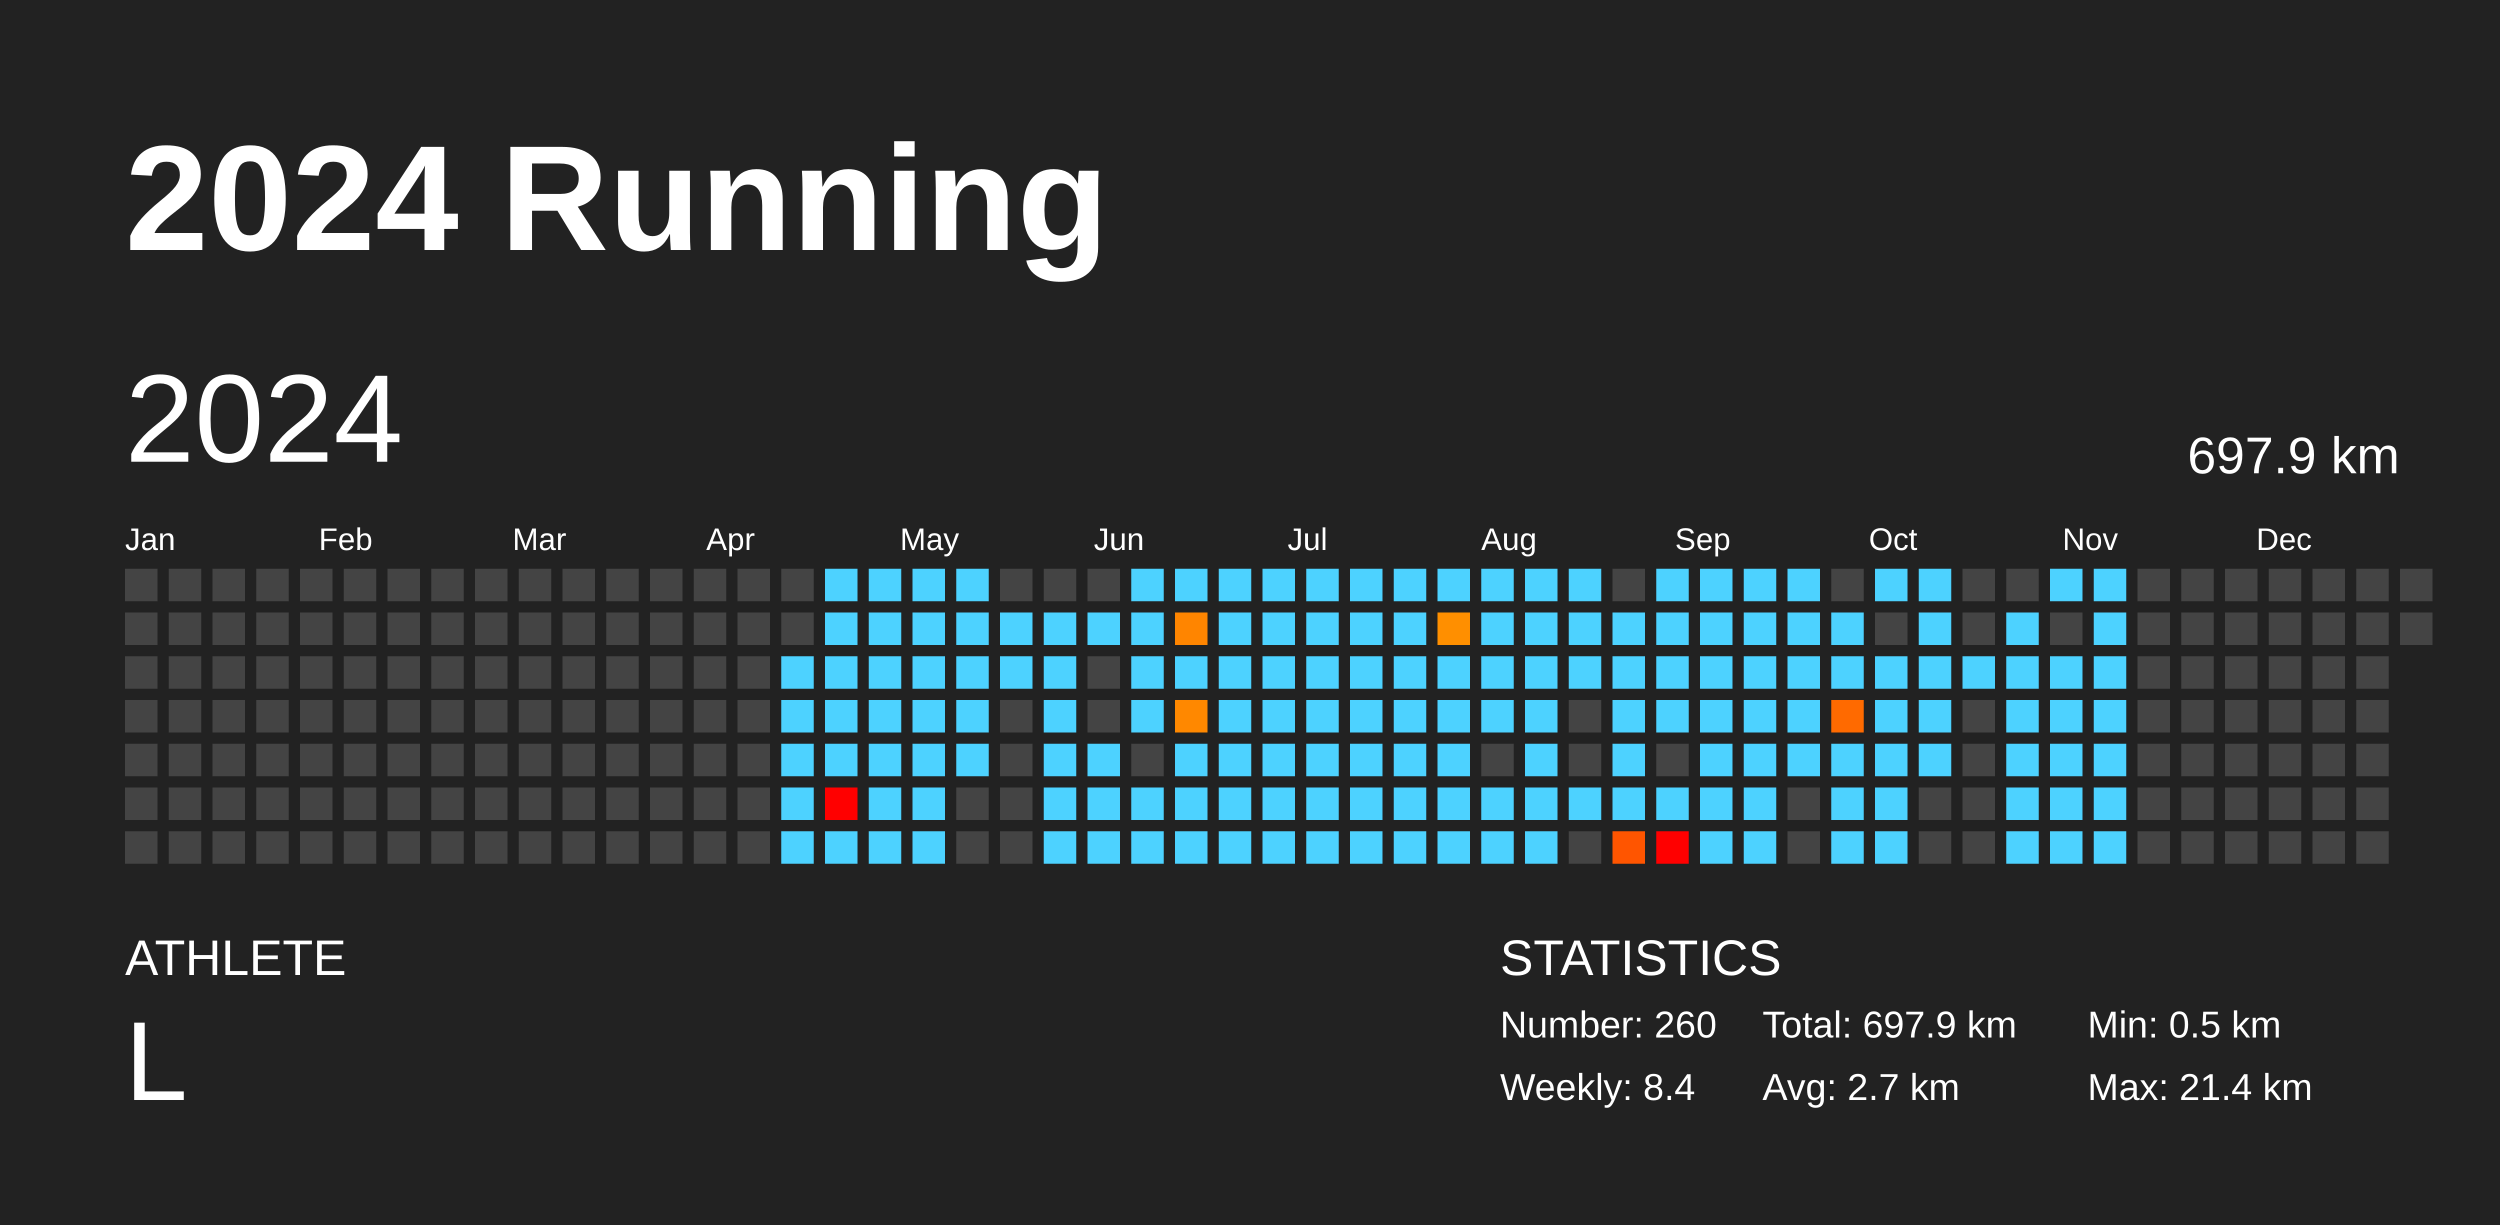
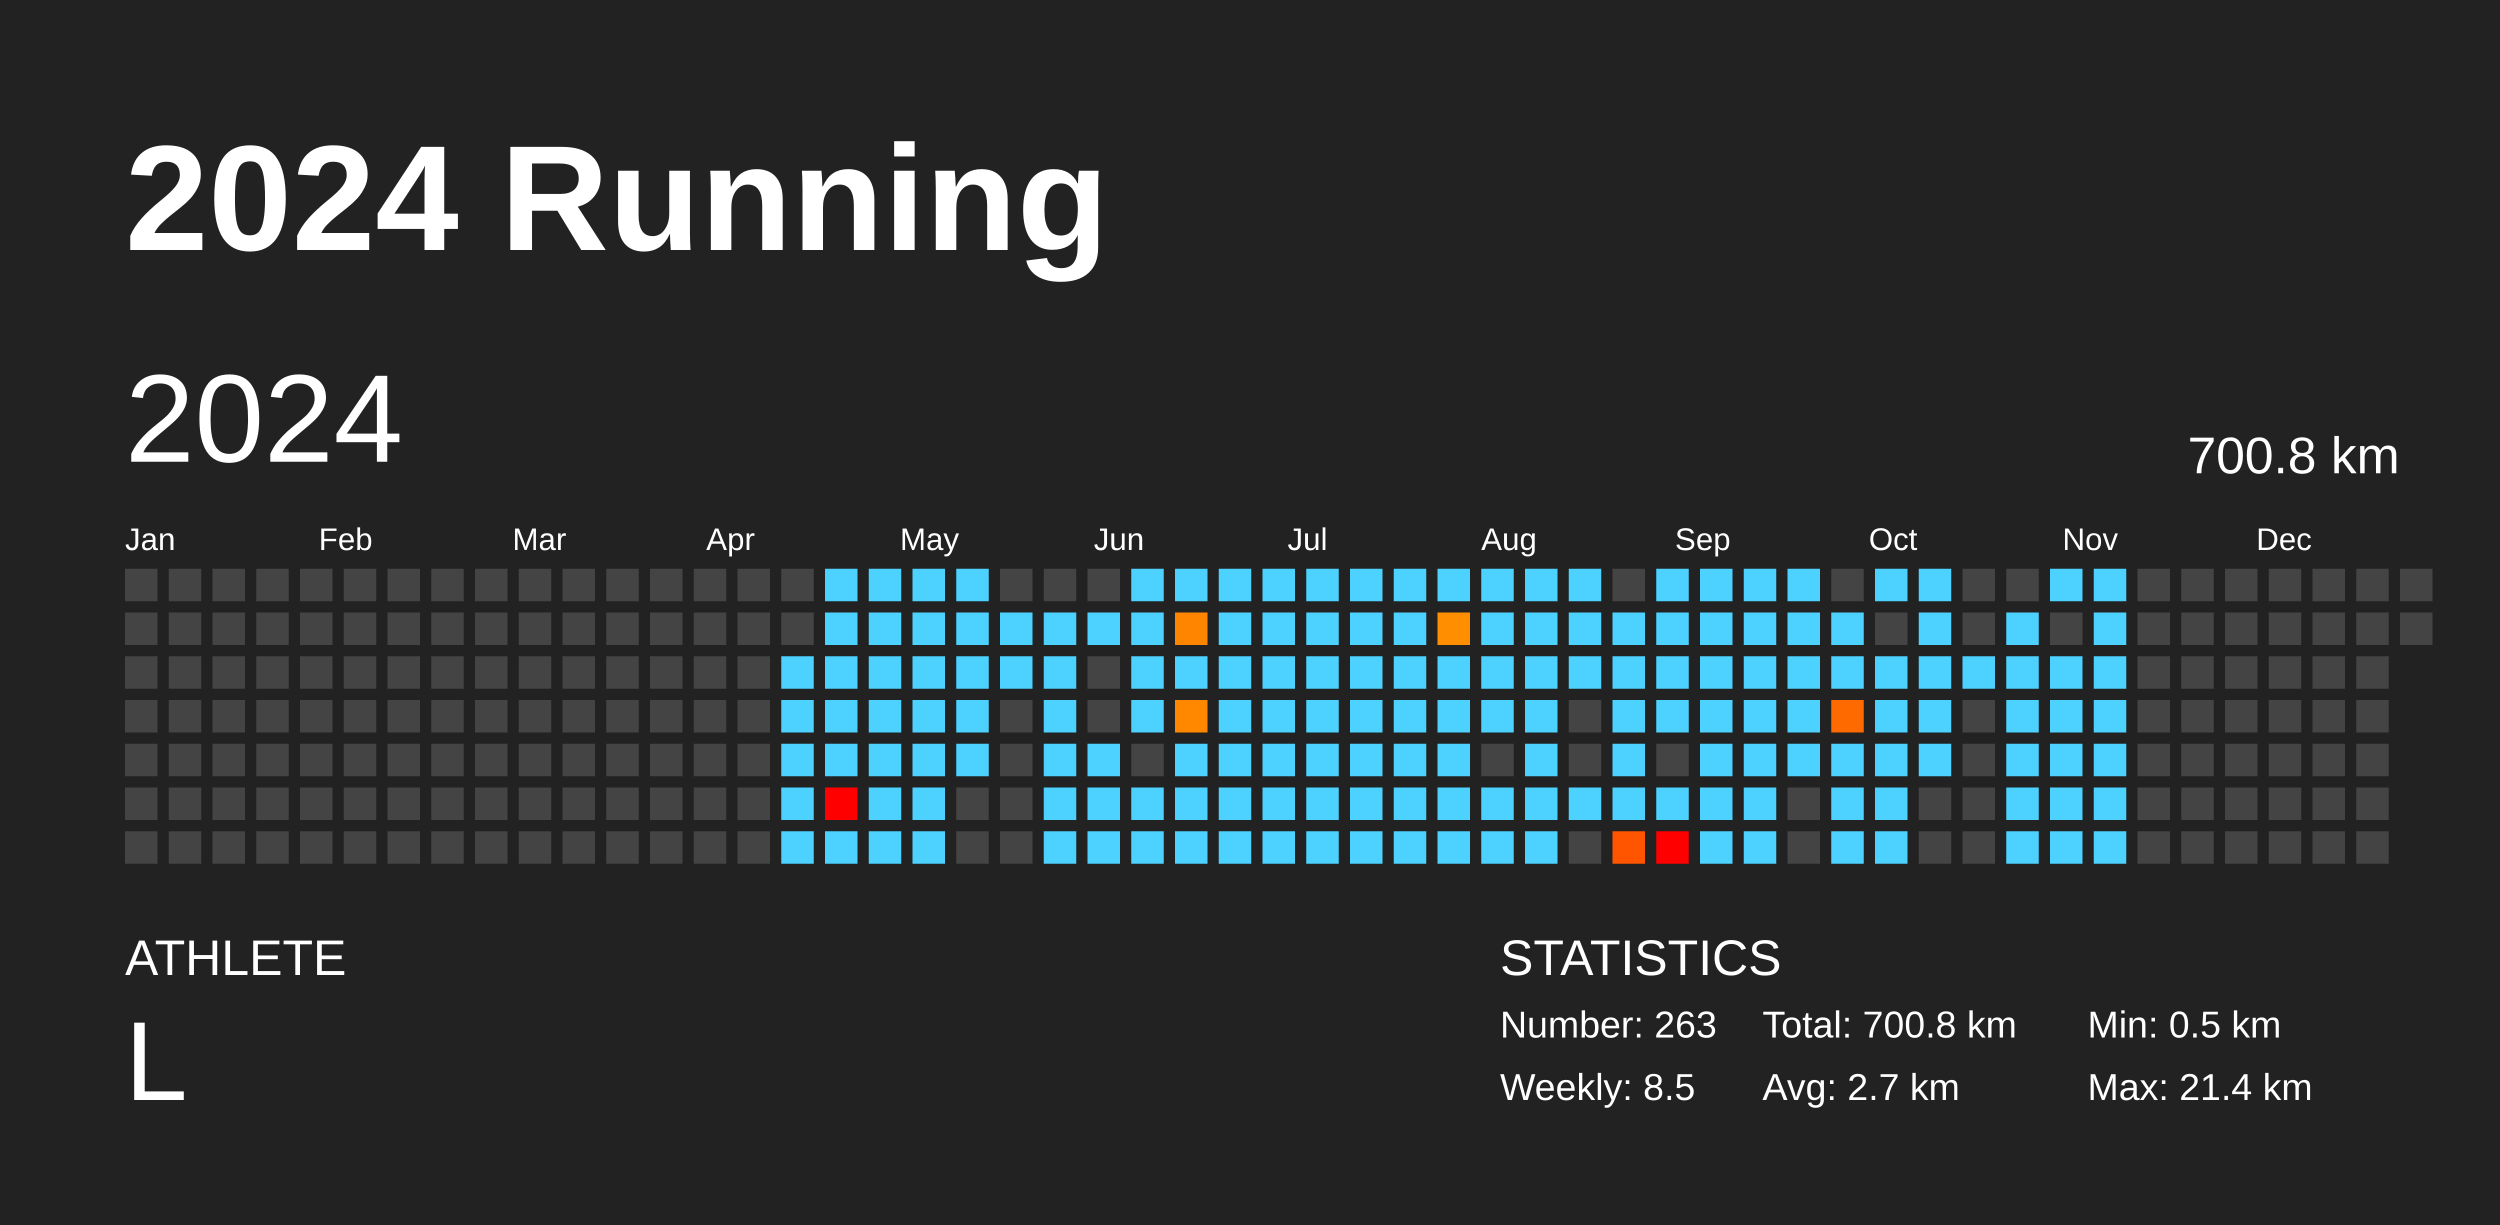
<svg xmlns="http://www.w3.org/2000/svg" baseProfile="full" height="98mm" version="1.1" viewBox="0,0,200,98" width="200mm">
  <defs />
  <rect fill="#222222" height="98" width="200" x="0" y="0" />
  <text fill="#FFFFFF" style="font-size:12px; font-family:Arial; font-weight:bold;" x="10" y="20">2024 Running</text>
  <text fill="#FFFFFF" style="font-size:4px; font-family:Arial" x="10" y="78">ATHLETE</text>
  <text fill="#FFFFFF" style="font-size:9px; font-family:Arial" x="10" y="88">L</text>
  <text fill="#FFFFFF" style="font-size:4px; font-family:Arial" x="120" y="78">STATISTICS</text>
-   <text fill="#FFFFFF" style="font-size:3px; font-family:Arial" x="120" y="83">Number: 260</text>
-   <text fill="#FFFFFF" style="font-size:3px; font-family:Arial" x="120" y="88">Weekly: 8.4</text>
-   <text fill="#FFFFFF" style="font-size:3px; font-family:Arial" x="141" y="83">Total: 697.9 km</text>
+   <text fill="#FFFFFF" style="font-size:3px; font-family:Arial" x="120" y="83">Number: 263</text>
+   <text fill="#FFFFFF" style="font-size:3px; font-family:Arial" x="120" y="88">Weekly: 8.5</text>
+   <text fill="#FFFFFF" style="font-size:3px; font-family:Arial" x="141" y="83">Total: 700.8 km</text>
  <text fill="#FFFFFF" style="font-size:3px; font-family:Arial" x="141" y="88">Avg: 2.7 km</text>
  <text fill="#FFFFFF" style="font-size:3px; font-family:Arial" x="167" y="83">Min: 0.5 km</text>
  <text fill="#FFFFFF" style="font-size:3px; font-family:Arial" x="167" y="88">Max: 21.4 km</text>
  <text dominant-baseline="hanging" fill="#FFFFFF" style="font-size:10.0px; font-family:Arial;" x="10" y="30">2024</text>
-   <text dominant-baseline="hanging" fill="#FFFFFF" style="font-size:4.125px; font-family:Arial;" x="175" y="35">697.9 km</text>
+   <text dominant-baseline="hanging" fill="#FFFFFF" style="font-size:4.125px; font-family:Arial;" x="175" y="35">700.8 km</text>
  <text fill="#FFFFFF" style="font-size:2.5px; font-family:Arial" x="10.0" y="44">Jan</text>
  <text fill="#FFFFFF" style="font-size:2.5px; font-family:Arial" x="25.5" y="44">Feb</text>
  <text fill="#FFFFFF" style="font-size:2.5px; font-family:Arial" x="41.0" y="44">Mar</text>
  <text fill="#FFFFFF" style="font-size:2.5px; font-family:Arial" x="56.5" y="44">Apr</text>
  <text fill="#FFFFFF" style="font-size:2.5px; font-family:Arial" x="72.0" y="44">May</text>
  <text fill="#FFFFFF" style="font-size:2.5px; font-family:Arial" x="87.5" y="44">Jun</text>
  <text fill="#FFFFFF" style="font-size:2.5px; font-family:Arial" x="103.0" y="44">Jul</text>
  <text fill="#FFFFFF" style="font-size:2.5px; font-family:Arial" x="118.5" y="44">Aug</text>
  <text fill="#FFFFFF" style="font-size:2.5px; font-family:Arial" x="134.0" y="44">Sep</text>
  <text fill="#FFFFFF" style="font-size:2.5px; font-family:Arial" x="149.5" y="44">Oct</text>
  <text fill="#FFFFFF" style="font-size:2.5px; font-family:Arial" x="165.0" y="44">Nov</text>
  <text fill="#FFFFFF" style="font-size:2.5px; font-family:Arial" x="180.5" y="44">Dec</text>
  <rect fill="#444444" height="2.6" width="2.6" x="10.0" y="45.5" />
  <rect fill="#444444" height="2.6" width="2.6" x="10.0" y="49.0" />
  <rect fill="#444444" height="2.6" width="2.6" x="10.0" y="52.5" />
  <rect fill="#444444" height="2.6" width="2.6" x="10.0" y="56.0" />
  <rect fill="#444444" height="2.6" width="2.6" x="10.0" y="59.5" />
  <rect fill="#444444" height="2.6" width="2.6" x="10.0" y="63.0" />
  <rect fill="#444444" height="2.6" width="2.6" x="10.0" y="66.5" />
  <rect fill="#444444" height="2.6" width="2.6" x="13.5" y="45.5" />
  <rect fill="#444444" height="2.6" width="2.6" x="13.5" y="49.0" />
  <rect fill="#444444" height="2.6" width="2.6" x="13.5" y="52.5" />
  <rect fill="#444444" height="2.6" width="2.6" x="13.5" y="56.0" />
  <rect fill="#444444" height="2.6" width="2.6" x="13.5" y="59.5" />
  <rect fill="#444444" height="2.6" width="2.6" x="13.5" y="63.0" />
  <rect fill="#444444" height="2.6" width="2.6" x="13.5" y="66.5" />
  <rect fill="#444444" height="2.6" width="2.6" x="17.0" y="45.5" />
  <rect fill="#444444" height="2.6" width="2.6" x="17.0" y="49.0" />
  <rect fill="#444444" height="2.6" width="2.6" x="17.0" y="52.5" />
  <rect fill="#444444" height="2.6" width="2.6" x="17.0" y="56.0" />
  <rect fill="#444444" height="2.6" width="2.6" x="17.0" y="59.5" />
  <rect fill="#444444" height="2.6" width="2.6" x="17.0" y="63.0" />
  <rect fill="#444444" height="2.6" width="2.6" x="17.0" y="66.5" />
  <rect fill="#444444" height="2.6" width="2.6" x="20.5" y="45.5" />
  <rect fill="#444444" height="2.6" width="2.6" x="20.5" y="49.0" />
  <rect fill="#444444" height="2.6" width="2.6" x="20.5" y="52.5" />
  <rect fill="#444444" height="2.6" width="2.6" x="20.5" y="56.0" />
  <rect fill="#444444" height="2.6" width="2.6" x="20.5" y="59.5" />
  <rect fill="#444444" height="2.6" width="2.6" x="20.5" y="63.0" />
  <rect fill="#444444" height="2.6" width="2.6" x="20.5" y="66.5" />
  <rect fill="#444444" height="2.6" width="2.6" x="24.0" y="45.5" />
  <rect fill="#444444" height="2.6" width="2.6" x="24.0" y="49.0" />
  <rect fill="#444444" height="2.6" width="2.6" x="24.0" y="52.5" />
  <rect fill="#444444" height="2.6" width="2.6" x="24.0" y="56.0" />
  <rect fill="#444444" height="2.6" width="2.6" x="24.0" y="59.5" />
  <rect fill="#444444" height="2.6" width="2.6" x="24.0" y="63.0" />
  <rect fill="#444444" height="2.6" width="2.6" x="24.0" y="66.5" />
  <rect fill="#444444" height="2.6" width="2.6" x="27.5" y="45.5" />
  <rect fill="#444444" height="2.6" width="2.6" x="27.5" y="49.0" />
  <rect fill="#444444" height="2.6" width="2.6" x="27.5" y="52.5" />
  <rect fill="#444444" height="2.6" width="2.6" x="27.5" y="56.0" />
  <rect fill="#444444" height="2.6" width="2.6" x="27.5" y="59.5" />
  <rect fill="#444444" height="2.6" width="2.6" x="27.5" y="63.0" />
  <rect fill="#444444" height="2.6" width="2.6" x="27.5" y="66.5" />
  <rect fill="#444444" height="2.6" width="2.6" x="31.0" y="45.5" />
  <rect fill="#444444" height="2.6" width="2.6" x="31.0" y="49.0" />
  <rect fill="#444444" height="2.6" width="2.6" x="31.0" y="52.5" />
  <rect fill="#444444" height="2.6" width="2.6" x="31.0" y="56.0" />
  <rect fill="#444444" height="2.6" width="2.6" x="31.0" y="59.5" />
  <rect fill="#444444" height="2.6" width="2.6" x="31.0" y="63.0" />
  <rect fill="#444444" height="2.6" width="2.6" x="31.0" y="66.5" />
  <rect fill="#444444" height="2.6" width="2.6" x="34.5" y="45.5" />
  <rect fill="#444444" height="2.6" width="2.6" x="34.5" y="49.0" />
  <rect fill="#444444" height="2.6" width="2.6" x="34.5" y="52.5" />
  <rect fill="#444444" height="2.6" width="2.6" x="34.5" y="56.0" />
  <rect fill="#444444" height="2.6" width="2.6" x="34.5" y="59.5" />
  <rect fill="#444444" height="2.6" width="2.6" x="34.5" y="63.0" />
  <rect fill="#444444" height="2.6" width="2.6" x="34.5" y="66.5" />
  <rect fill="#444444" height="2.6" width="2.6" x="38.0" y="45.5" />
  <rect fill="#444444" height="2.6" width="2.6" x="38.0" y="49.0" />
  <rect fill="#444444" height="2.6" width="2.6" x="38.0" y="52.5" />
  <rect fill="#444444" height="2.6" width="2.6" x="38.0" y="56.0" />
  <rect fill="#444444" height="2.6" width="2.6" x="38.0" y="59.5" />
  <rect fill="#444444" height="2.6" width="2.6" x="38.0" y="63.0" />
  <rect fill="#444444" height="2.6" width="2.6" x="38.0" y="66.5" />
  <rect fill="#444444" height="2.6" width="2.6" x="41.5" y="45.5" />
  <rect fill="#444444" height="2.6" width="2.6" x="41.5" y="49.0" />
  <rect fill="#444444" height="2.6" width="2.6" x="41.5" y="52.5" />
  <rect fill="#444444" height="2.6" width="2.6" x="41.5" y="56.0" />
  <rect fill="#444444" height="2.6" width="2.6" x="41.5" y="59.5" />
  <rect fill="#444444" height="2.6" width="2.6" x="41.5" y="63.0" />
  <rect fill="#444444" height="2.6" width="2.6" x="41.5" y="66.5" />
  <rect fill="#444444" height="2.6" width="2.6" x="45.0" y="45.5" />
  <rect fill="#444444" height="2.6" width="2.6" x="45.0" y="49.0" />
  <rect fill="#444444" height="2.6" width="2.6" x="45.0" y="52.5" />
  <rect fill="#444444" height="2.6" width="2.6" x="45.0" y="56.0" />
  <rect fill="#444444" height="2.6" width="2.6" x="45.0" y="59.5" />
  <rect fill="#444444" height="2.6" width="2.6" x="45.0" y="63.0" />
  <rect fill="#444444" height="2.6" width="2.6" x="45.0" y="66.5" />
  <rect fill="#444444" height="2.6" width="2.6" x="48.5" y="45.5" />
  <rect fill="#444444" height="2.6" width="2.6" x="48.5" y="49.0" />
  <rect fill="#444444" height="2.6" width="2.6" x="48.5" y="52.5" />
  <rect fill="#444444" height="2.6" width="2.6" x="48.5" y="56.0" />
  <rect fill="#444444" height="2.6" width="2.6" x="48.5" y="59.5" />
  <rect fill="#444444" height="2.6" width="2.6" x="48.5" y="63.0" />
  <rect fill="#444444" height="2.6" width="2.6" x="48.5" y="66.5" />
  <rect fill="#444444" height="2.6" width="2.6" x="52.0" y="45.5" />
  <rect fill="#444444" height="2.6" width="2.6" x="52.0" y="49.0" />
  <rect fill="#444444" height="2.6" width="2.6" x="52.0" y="52.5" />
  <rect fill="#444444" height="2.6" width="2.6" x="52.0" y="56.0" />
  <rect fill="#444444" height="2.6" width="2.6" x="52.0" y="59.5" />
  <rect fill="#444444" height="2.6" width="2.6" x="52.0" y="63.0" />
  <rect fill="#444444" height="2.6" width="2.6" x="52.0" y="66.5" />
  <rect fill="#444444" height="2.6" width="2.6" x="55.5" y="45.5" />
  <rect fill="#444444" height="2.6" width="2.6" x="55.5" y="49.0" />
  <rect fill="#444444" height="2.6" width="2.6" x="55.5" y="52.5" />
  <rect fill="#444444" height="2.6" width="2.6" x="55.5" y="56.0" />
  <rect fill="#444444" height="2.6" width="2.6" x="55.5" y="59.5" />
  <rect fill="#444444" height="2.6" width="2.6" x="55.5" y="63.0" />
  <rect fill="#444444" height="2.6" width="2.6" x="55.5" y="66.5" />
  <rect fill="#444444" height="2.6" width="2.6" x="59.0" y="45.5" />
  <rect fill="#444444" height="2.6" width="2.6" x="59.0" y="49.0" />
  <rect fill="#444444" height="2.6" width="2.6" x="59.0" y="52.5" />
  <rect fill="#444444" height="2.6" width="2.6" x="59.0" y="56.0" />
  <rect fill="#444444" height="2.6" width="2.6" x="59.0" y="59.5" />
  <rect fill="#444444" height="2.6" width="2.6" x="59.0" y="63.0" />
  <rect fill="#444444" height="2.6" width="2.6" x="59.0" y="66.5" />
  <rect fill="#444444" height="2.6" width="2.6" x="62.5" y="45.5" />
  <rect fill="#444444" height="2.6" width="2.6" x="62.5" y="49.0" />
  <rect fill="#4dd2ff" height="2.6" width="2.6" x="62.5" y="52.5" />
  <rect fill="#4dd2ff" height="2.6" width="2.6" x="62.5" y="56.0" />
  <rect fill="#4dd2ff" height="2.6" width="2.6" x="62.5" y="59.5" />
  <rect fill="#4dd2ff" height="2.6" width="2.6" x="62.5" y="63.0" />
  <rect fill="#4dd2ff" height="2.6" width="2.6" x="62.5" y="66.5" />
  <rect fill="#4dd2ff" height="2.6" width="2.6" x="66.0" y="45.5" />
  <rect fill="#4dd2ff" height="2.6" width="2.6" x="66.0" y="49.0" />
  <rect fill="#4dd2ff" height="2.6" width="2.6" x="66.0" y="52.5" />
  <rect fill="#4dd2ff" height="2.6" width="2.6" x="66.0" y="56.0" />
  <rect fill="#4dd2ff" height="2.6" width="2.6" x="66.0" y="59.5" />
  <rect fill="red" height="2.6" width="2.6" x="66.0" y="63.0" />
  <rect fill="#4dd2ff" height="2.6" width="2.6" x="66.0" y="66.5" />
  <rect fill="#4dd2ff" height="2.6" width="2.6" x="69.5" y="45.5" />
  <rect fill="#4dd2ff" height="2.6" width="2.6" x="69.5" y="49.0" />
  <rect fill="#4dd2ff" height="2.6" width="2.6" x="69.5" y="52.5" />
  <rect fill="#4dd2ff" height="2.6" width="2.6" x="69.5" y="56.0" />
  <rect fill="#4dd2ff" height="2.6" width="2.6" x="69.5" y="59.5" />
  <rect fill="#4dd2ff" height="2.6" width="2.6" x="69.5" y="63.0" />
  <rect fill="#4dd2ff" height="2.6" width="2.6" x="69.5" y="66.5" />
  <rect fill="#4dd2ff" height="2.6" width="2.6" x="73.0" y="45.5" />
  <rect fill="#4dd2ff" height="2.6" width="2.6" x="73.0" y="49.0" />
  <rect fill="#4dd2ff" height="2.6" width="2.6" x="73.0" y="52.5" />
  <rect fill="#4dd2ff" height="2.6" width="2.6" x="73.0" y="56.0" />
  <rect fill="#4dd2ff" height="2.6" width="2.6" x="73.0" y="59.5" />
  <rect fill="#4dd2ff" height="2.6" width="2.6" x="73.0" y="63.0" />
  <rect fill="#4dd2ff" height="2.6" width="2.6" x="73.0" y="66.5" />
  <rect fill="#4dd2ff" height="2.6" width="2.6" x="76.5" y="45.5" />
  <rect fill="#4dd2ff" height="2.6" width="2.6" x="76.5" y="49.0" />
  <rect fill="#4dd2ff" height="2.6" width="2.6" x="76.5" y="52.5" />
  <rect fill="#4dd2ff" height="2.6" width="2.6" x="76.5" y="56.0" />
  <rect fill="#4dd2ff" height="2.6" width="2.6" x="76.5" y="59.5" />
  <rect fill="#444444" height="2.6" width="2.6" x="76.5" y="63.0" />
  <rect fill="#444444" height="2.6" width="2.6" x="76.5" y="66.5" />
  <rect fill="#444444" height="2.6" width="2.6" x="80.0" y="45.5" />
  <rect fill="#4dd2ff" height="2.6" width="2.6" x="80.0" y="49.0" />
  <rect fill="#4dd2ff" height="2.6" width="2.6" x="80.0" y="52.5" />
  <rect fill="#444444" height="2.6" width="2.6" x="80.0" y="56.0" />
  <rect fill="#444444" height="2.6" width="2.6" x="80.0" y="59.5" />
  <rect fill="#444444" height="2.6" width="2.6" x="80.0" y="63.0" />
  <rect fill="#444444" height="2.6" width="2.6" x="80.0" y="66.5" />
  <rect fill="#444444" height="2.6" width="2.6" x="83.5" y="45.5" />
  <rect fill="#4dd2ff" height="2.6" width="2.6" x="83.5" y="49.0" />
  <rect fill="#4dd2ff" height="2.6" width="2.6" x="83.5" y="52.5" />
  <rect fill="#4dd2ff" height="2.6" width="2.6" x="83.5" y="56.0" />
  <rect fill="#4dd2ff" height="2.6" width="2.6" x="83.5" y="59.5" />
  <rect fill="#4dd2ff" height="2.6" width="2.6" x="83.5" y="63.0" />
  <rect fill="#4dd2ff" height="2.6" width="2.6" x="83.5" y="66.5" />
  <rect fill="#444444" height="2.6" width="2.6" x="87.0" y="45.5" />
  <rect fill="#4dd2ff" height="2.6" width="2.6" x="87.0" y="49.0" />
  <rect fill="#444444" height="2.6" width="2.6" x="87.0" y="52.5" />
  <rect fill="#444444" height="2.6" width="2.6" x="87.0" y="56.0" />
  <rect fill="#4dd2ff" height="2.6" width="2.6" x="87.0" y="59.5" />
  <rect fill="#4dd2ff" height="2.6" width="2.6" x="87.0" y="63.0" />
  <rect fill="#4dd2ff" height="2.6" width="2.6" x="87.0" y="66.5" />
  <rect fill="#4dd2ff" height="2.6" width="2.6" x="90.5" y="45.5" />
  <rect fill="#4dd2ff" height="2.6" width="2.6" x="90.5" y="49.0" />
  <rect fill="#4dd2ff" height="2.6" width="2.6" x="90.5" y="52.5" />
  <rect fill="#4dd2ff" height="2.6" width="2.6" x="90.5" y="56.0" />
  <rect fill="#444444" height="2.6" width="2.6" x="90.5" y="59.5" />
  <rect fill="#4dd2ff" height="2.6" width="2.6" x="90.5" y="63.0" />
  <rect fill="#4dd2ff" height="2.6" width="2.6" x="90.5" y="66.5" />
  <rect fill="#4dd2ff" height="2.6" width="2.6" x="94.0" y="45.5" />
  <rect fill="#ff8500" height="2.6" width="2.6" x="94.0" y="49.0" />
  <rect fill="#4dd2ff" height="2.6" width="2.6" x="94.0" y="52.5" />
  <rect fill="#ff8800" height="2.6" width="2.6" x="94.0" y="56.0" />
  <rect fill="#4dd2ff" height="2.6" width="2.6" x="94.0" y="59.5" />
  <rect fill="#4dd2ff" height="2.6" width="2.6" x="94.0" y="63.0" />
  <rect fill="#4dd2ff" height="2.6" width="2.6" x="94.0" y="66.5" />
  <rect fill="#4dd2ff" height="2.6" width="2.6" x="97.5" y="45.5" />
  <rect fill="#4dd2ff" height="2.6" width="2.6" x="97.5" y="49.0" />
  <rect fill="#4dd2ff" height="2.6" width="2.6" x="97.5" y="52.5" />
  <rect fill="#4dd2ff" height="2.6" width="2.6" x="97.5" y="56.0" />
  <rect fill="#4dd2ff" height="2.6" width="2.6" x="97.5" y="59.5" />
  <rect fill="#4dd2ff" height="2.6" width="2.6" x="97.5" y="63.0" />
  <rect fill="#4dd2ff" height="2.6" width="2.6" x="97.5" y="66.5" />
  <rect fill="#4dd2ff" height="2.6" width="2.6" x="101.0" y="45.5" />
  <rect fill="#4dd2ff" height="2.6" width="2.6" x="101.0" y="49.0" />
  <rect fill="#4dd2ff" height="2.6" width="2.6" x="101.0" y="52.5" />
  <rect fill="#4dd2ff" height="2.6" width="2.6" x="101.0" y="56.0" />
  <rect fill="#4dd2ff" height="2.6" width="2.6" x="101.0" y="59.5" />
  <rect fill="#4dd2ff" height="2.6" width="2.6" x="101.0" y="63.0" />
  <rect fill="#4dd2ff" height="2.6" width="2.6" x="101.0" y="66.5" />
  <rect fill="#4dd2ff" height="2.6" width="2.6" x="104.5" y="45.5" />
  <rect fill="#4dd2ff" height="2.6" width="2.6" x="104.5" y="49.0" />
  <rect fill="#4dd2ff" height="2.6" width="2.6" x="104.5" y="52.5" />
  <rect fill="#4dd2ff" height="2.6" width="2.6" x="104.5" y="56.0" />
  <rect fill="#4dd2ff" height="2.6" width="2.6" x="104.5" y="59.5" />
  <rect fill="#4dd2ff" height="2.6" width="2.6" x="104.5" y="63.0" />
  <rect fill="#4dd2ff" height="2.6" width="2.6" x="104.5" y="66.5" />
  <rect fill="#4dd2ff" height="2.6" width="2.6" x="108.0" y="45.5" />
  <rect fill="#4dd2ff" height="2.6" width="2.6" x="108.0" y="49.0" />
  <rect fill="#4dd2ff" height="2.6" width="2.6" x="108.0" y="52.5" />
  <rect fill="#4dd2ff" height="2.6" width="2.6" x="108.0" y="56.0" />
  <rect fill="#4dd2ff" height="2.6" width="2.6" x="108.0" y="59.5" />
  <rect fill="#4dd2ff" height="2.6" width="2.6" x="108.0" y="63.0" />
  <rect fill="#4dd2ff" height="2.6" width="2.6" x="108.0" y="66.5" />
  <rect fill="#4dd2ff" height="2.6" width="2.6" x="111.5" y="45.5" />
  <rect fill="#4dd2ff" height="2.6" width="2.6" x="111.5" y="49.0" />
  <rect fill="#4dd2ff" height="2.6" width="2.6" x="111.5" y="52.5" />
  <rect fill="#4dd2ff" height="2.6" width="2.6" x="111.5" y="56.0" />
  <rect fill="#4dd2ff" height="2.6" width="2.6" x="111.5" y="59.5" />
  <rect fill="#4dd2ff" height="2.6" width="2.6" x="111.5" y="63.0" />
  <rect fill="#4dd2ff" height="2.6" width="2.6" x="111.5" y="66.5" />
  <rect fill="#4dd2ff" height="2.6" width="2.6" x="115.0" y="45.5" />
  <rect fill="#ff8f00" height="2.6" width="2.6" x="115.0" y="49.0" />
  <rect fill="#4dd2ff" height="2.6" width="2.6" x="115.0" y="52.5" />
  <rect fill="#4dd2ff" height="2.6" width="2.6" x="115.0" y="56.0" />
  <rect fill="#4dd2ff" height="2.6" width="2.6" x="115.0" y="59.5" />
  <rect fill="#4dd2ff" height="2.6" width="2.6" x="115.0" y="63.0" />
  <rect fill="#4dd2ff" height="2.6" width="2.6" x="115.0" y="66.5" />
  <rect fill="#4dd2ff" height="2.6" width="2.6" x="118.5" y="45.5" />
  <rect fill="#4dd2ff" height="2.6" width="2.6" x="118.5" y="49.0" />
  <rect fill="#4dd2ff" height="2.6" width="2.6" x="118.5" y="52.5" />
  <rect fill="#4dd2ff" height="2.6" width="2.6" x="118.5" y="56.0" />
  <rect fill="#444444" height="2.6" width="2.6" x="118.5" y="59.5" />
  <rect fill="#4dd2ff" height="2.6" width="2.6" x="118.5" y="63.0" />
  <rect fill="#4dd2ff" height="2.6" width="2.6" x="118.5" y="66.5" />
  <rect fill="#4dd2ff" height="2.6" width="2.6" x="122.0" y="45.5" />
  <rect fill="#4dd2ff" height="2.6" width="2.6" x="122.0" y="49.0" />
  <rect fill="#4dd2ff" height="2.6" width="2.6" x="122.0" y="52.5" />
  <rect fill="#4dd2ff" height="2.6" width="2.6" x="122.0" y="56.0" />
  <rect fill="#4dd2ff" height="2.6" width="2.6" x="122.0" y="59.5" />
  <rect fill="#4dd2ff" height="2.6" width="2.6" x="122.0" y="63.0" />
  <rect fill="#4dd2ff" height="2.6" width="2.6" x="122.0" y="66.5" />
  <rect fill="#4dd2ff" height="2.6" width="2.6" x="125.5" y="45.5" />
  <rect fill="#4dd2ff" height="2.6" width="2.6" x="125.5" y="49.0" />
  <rect fill="#4dd2ff" height="2.6" width="2.6" x="125.5" y="52.5" />
  <rect fill="#444444" height="2.6" width="2.6" x="125.5" y="56.0" />
  <rect fill="#444444" height="2.6" width="2.6" x="125.5" y="59.5" />
  <rect fill="#4dd2ff" height="2.6" width="2.6" x="125.5" y="63.0" />
  <rect fill="#444444" height="2.6" width="2.6" x="125.5" y="66.5" />
  <rect fill="#444444" height="2.6" width="2.6" x="129.0" y="45.5" />
  <rect fill="#4dd2ff" height="2.6" width="2.6" x="129.0" y="49.0" />
  <rect fill="#4dd2ff" height="2.6" width="2.6" x="129.0" y="52.5" />
  <rect fill="#4dd2ff" height="2.6" width="2.6" x="129.0" y="56.0" />
  <rect fill="#4dd2ff" height="2.6" width="2.6" x="129.0" y="59.5" />
  <rect fill="#4dd2ff" height="2.6" width="2.6" x="129.0" y="63.0" />
  <rect fill="#ff5500" height="2.6" width="2.6" x="129.0" y="66.5" />
  <rect fill="#4dd2ff" height="2.6" width="2.6" x="132.5" y="45.5" />
  <rect fill="#4dd2ff" height="2.6" width="2.6" x="132.5" y="49.0" />
  <rect fill="#4dd2ff" height="2.6" width="2.6" x="132.5" y="52.5" />
  <rect fill="#4dd2ff" height="2.6" width="2.6" x="132.5" y="56.0" />
  <rect fill="#444444" height="2.6" width="2.6" x="132.5" y="59.5" />
  <rect fill="#4dd2ff" height="2.6" width="2.6" x="132.5" y="63.0" />
  <rect fill="red" height="2.6" width="2.6" x="132.5" y="66.5" />
  <rect fill="#4dd2ff" height="2.6" width="2.6" x="136.0" y="45.5" />
  <rect fill="#4dd2ff" height="2.6" width="2.6" x="136.0" y="49.0" />
  <rect fill="#4dd2ff" height="2.6" width="2.6" x="136.0" y="52.5" />
  <rect fill="#4dd2ff" height="2.6" width="2.6" x="136.0" y="56.0" />
  <rect fill="#4dd2ff" height="2.6" width="2.6" x="136.0" y="59.5" />
  <rect fill="#4dd2ff" height="2.6" width="2.6" x="136.0" y="63.0" />
  <rect fill="#4dd2ff" height="2.6" width="2.6" x="136.0" y="66.5" />
  <rect fill="#4dd2ff" height="2.6" width="2.6" x="139.5" y="45.5" />
  <rect fill="#4dd2ff" height="2.6" width="2.6" x="139.5" y="49.0" />
  <rect fill="#4dd2ff" height="2.6" width="2.6" x="139.5" y="52.5" />
  <rect fill="#4dd2ff" height="2.6" width="2.6" x="139.5" y="56.0" />
  <rect fill="#4dd2ff" height="2.6" width="2.6" x="139.5" y="59.5" />
  <rect fill="#4dd2ff" height="2.6" width="2.6" x="139.5" y="63.0" />
  <rect fill="#4dd2ff" height="2.6" width="2.6" x="139.5" y="66.5" />
  <rect fill="#4dd2ff" height="2.6" width="2.6" x="143.0" y="45.5" />
  <rect fill="#4dd2ff" height="2.6" width="2.6" x="143.0" y="49.0" />
  <rect fill="#4dd2ff" height="2.6" width="2.6" x="143.0" y="52.5" />
  <rect fill="#4dd2ff" height="2.6" width="2.6" x="143.0" y="56.0" />
  <rect fill="#4dd2ff" height="2.6" width="2.6" x="143.0" y="59.5" />
  <rect fill="#444444" height="2.6" width="2.6" x="143.0" y="63.0" />
  <rect fill="#444444" height="2.6" width="2.6" x="143.0" y="66.5" />
  <rect fill="#444444" height="2.6" width="2.6" x="146.5" y="45.5" />
  <rect fill="#4dd2ff" height="2.6" width="2.6" x="146.5" y="49.0" />
  <rect fill="#4dd2ff" height="2.6" width="2.6" x="146.5" y="52.5" />
  <rect fill="#ff6a00" height="2.6" width="2.6" x="146.5" y="56.0" />
  <rect fill="#4dd2ff" height="2.6" width="2.6" x="146.5" y="59.5" />
  <rect fill="#4dd2ff" height="2.6" width="2.6" x="146.5" y="63.0" />
  <rect fill="#4dd2ff" height="2.6" width="2.6" x="146.5" y="66.5" />
  <rect fill="#4dd2ff" height="2.6" width="2.6" x="150.0" y="45.5" />
  <rect fill="#444444" height="2.6" width="2.6" x="150.0" y="49.0" />
  <rect fill="#4dd2ff" height="2.6" width="2.6" x="150.0" y="52.5" />
  <rect fill="#4dd2ff" height="2.6" width="2.6" x="150.0" y="56.0" />
  <rect fill="#4dd2ff" height="2.6" width="2.6" x="150.0" y="59.5" />
  <rect fill="#4dd2ff" height="2.6" width="2.6" x="150.0" y="63.0" />
  <rect fill="#4dd2ff" height="2.6" width="2.6" x="150.0" y="66.5" />
  <rect fill="#4dd2ff" height="2.6" width="2.6" x="153.5" y="45.5" />
  <rect fill="#4dd2ff" height="2.6" width="2.6" x="153.5" y="49.0" />
  <rect fill="#4dd2ff" height="2.6" width="2.6" x="153.5" y="52.5" />
  <rect fill="#4dd2ff" height="2.6" width="2.6" x="153.5" y="56.0" />
  <rect fill="#4dd2ff" height="2.6" width="2.6" x="153.5" y="59.5" />
  <rect fill="#444444" height="2.6" width="2.6" x="153.5" y="63.0" />
  <rect fill="#444444" height="2.6" width="2.6" x="153.5" y="66.5" />
  <rect fill="#444444" height="2.6" width="2.6" x="157.0" y="45.5" />
  <rect fill="#444444" height="2.6" width="2.6" x="157.0" y="49.0" />
  <rect fill="#4dd2ff" height="2.6" width="2.6" x="157.0" y="52.5" />
  <rect fill="#444444" height="2.6" width="2.6" x="157.0" y="56.0" />
  <rect fill="#444444" height="2.6" width="2.6" x="157.0" y="59.5" />
  <rect fill="#444444" height="2.6" width="2.6" x="157.0" y="63.0" />
  <rect fill="#444444" height="2.6" width="2.6" x="157.0" y="66.5" />
  <rect fill="#444444" height="2.6" width="2.6" x="160.5" y="45.5" />
  <rect fill="#4dd2ff" height="2.6" width="2.6" x="160.5" y="49.0" />
  <rect fill="#4dd2ff" height="2.6" width="2.6" x="160.5" y="52.5" />
  <rect fill="#4dd2ff" height="2.6" width="2.6" x="160.5" y="56.0" />
  <rect fill="#4dd2ff" height="2.6" width="2.6" x="160.5" y="59.5" />
  <rect fill="#4dd2ff" height="2.6" width="2.6" x="160.5" y="63.0" />
  <rect fill="#4dd2ff" height="2.6" width="2.6" x="160.5" y="66.5" />
  <rect fill="#4dd2ff" height="2.6" width="2.6" x="164.0" y="45.5" />
  <rect fill="#444444" height="2.6" width="2.6" x="164.0" y="49.0" />
  <rect fill="#4dd2ff" height="2.6" width="2.6" x="164.0" y="52.5" />
  <rect fill="#4dd2ff" height="2.6" width="2.6" x="164.0" y="56.0" />
  <rect fill="#4dd2ff" height="2.6" width="2.6" x="164.0" y="59.5" />
  <rect fill="#4dd2ff" height="2.6" width="2.6" x="164.0" y="63.0" />
  <rect fill="#4dd2ff" height="2.6" width="2.6" x="164.0" y="66.5" />
  <rect fill="#4dd2ff" height="2.6" width="2.6" x="167.5" y="45.5" />
  <rect fill="#4dd2ff" height="2.6" width="2.6" x="167.5" y="49.0" />
  <rect fill="#4dd2ff" height="2.6" width="2.6" x="167.5" y="52.5" />
  <rect fill="#4dd2ff" height="2.6" width="2.6" x="167.5" y="56.0" />
  <rect fill="#4dd2ff" height="2.6" width="2.6" x="167.5" y="59.5" />
  <rect fill="#4dd2ff" height="2.6" width="2.6" x="167.5" y="63.0" />
  <rect fill="#4dd2ff" height="2.6" width="2.6" x="167.5" y="66.5" />
  <rect fill="#444444" height="2.6" width="2.6" x="171.0" y="45.5" />
  <rect fill="#444444" height="2.6" width="2.6" x="171.0" y="49.0" />
  <rect fill="#444444" height="2.6" width="2.6" x="171.0" y="52.5" />
  <rect fill="#444444" height="2.6" width="2.6" x="171.0" y="56.0" />
  <rect fill="#444444" height="2.6" width="2.6" x="171.0" y="59.5" />
  <rect fill="#444444" height="2.6" width="2.6" x="171.0" y="63.0" />
  <rect fill="#444444" height="2.6" width="2.6" x="171.0" y="66.5" />
  <rect fill="#444444" height="2.6" width="2.6" x="174.5" y="45.5" />
  <rect fill="#444444" height="2.6" width="2.6" x="174.5" y="49.0" />
  <rect fill="#444444" height="2.6" width="2.6" x="174.5" y="52.5" />
  <rect fill="#444444" height="2.6" width="2.6" x="174.5" y="56.0" />
  <rect fill="#444444" height="2.6" width="2.6" x="174.5" y="59.5" />
  <rect fill="#444444" height="2.6" width="2.6" x="174.5" y="63.0" />
  <rect fill="#444444" height="2.6" width="2.6" x="174.5" y="66.5" />
  <rect fill="#444444" height="2.6" width="2.6" x="178.0" y="45.5" />
  <rect fill="#444444" height="2.6" width="2.6" x="178.0" y="49.0" />
  <rect fill="#444444" height="2.6" width="2.6" x="178.0" y="52.5" />
  <rect fill="#444444" height="2.6" width="2.6" x="178.0" y="56.0" />
  <rect fill="#444444" height="2.6" width="2.6" x="178.0" y="59.5" />
  <rect fill="#444444" height="2.6" width="2.6" x="178.0" y="63.0" />
  <rect fill="#444444" height="2.6" width="2.6" x="178.0" y="66.5" />
  <rect fill="#444444" height="2.6" width="2.6" x="181.5" y="45.5" />
  <rect fill="#444444" height="2.6" width="2.6" x="181.5" y="49.0" />
  <rect fill="#444444" height="2.6" width="2.6" x="181.5" y="52.5" />
  <rect fill="#444444" height="2.6" width="2.6" x="181.5" y="56.0" />
  <rect fill="#444444" height="2.6" width="2.6" x="181.5" y="59.5" />
  <rect fill="#444444" height="2.6" width="2.6" x="181.5" y="63.0" />
  <rect fill="#444444" height="2.6" width="2.6" x="181.5" y="66.5" />
  <rect fill="#444444" height="2.6" width="2.6" x="185.0" y="45.5" />
  <rect fill="#444444" height="2.6" width="2.6" x="185.0" y="49.0" />
  <rect fill="#444444" height="2.6" width="2.6" x="185.0" y="52.5" />
  <rect fill="#444444" height="2.6" width="2.6" x="185.0" y="56.0" />
  <rect fill="#444444" height="2.6" width="2.6" x="185.0" y="59.5" />
  <rect fill="#444444" height="2.6" width="2.6" x="185.0" y="63.0" />
  <rect fill="#444444" height="2.6" width="2.6" x="185.0" y="66.5" />
  <rect fill="#444444" height="2.6" width="2.6" x="188.5" y="45.5" />
  <rect fill="#444444" height="2.6" width="2.6" x="188.5" y="49.0" />
  <rect fill="#444444" height="2.6" width="2.6" x="188.5" y="52.5" />
  <rect fill="#444444" height="2.6" width="2.6" x="188.5" y="56.0" />
  <rect fill="#444444" height="2.6" width="2.6" x="188.5" y="59.5" />
  <rect fill="#444444" height="2.6" width="2.6" x="188.5" y="63.0" />
  <rect fill="#444444" height="2.6" width="2.6" x="188.5" y="66.5" />
  <rect fill="#444444" height="2.6" width="2.6" x="192.0" y="45.5" />
  <rect fill="#444444" height="2.6" width="2.6" x="192.0" y="49.0" />
</svg>
